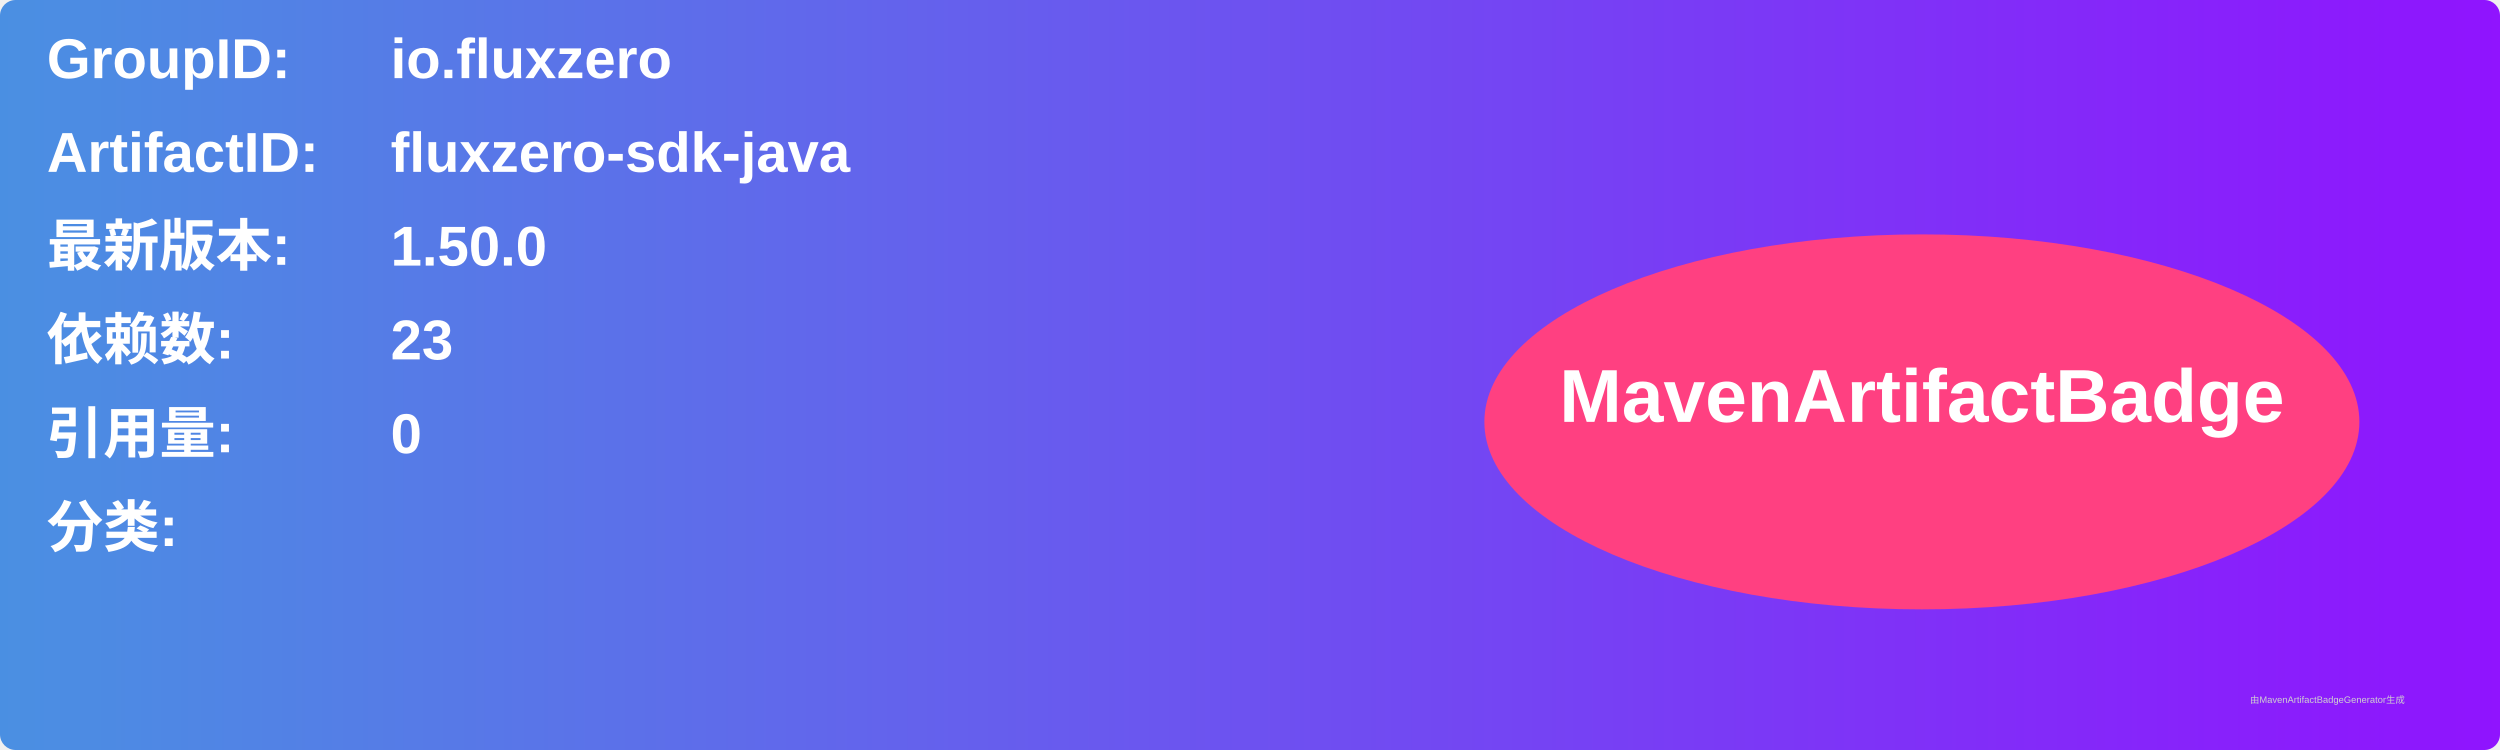
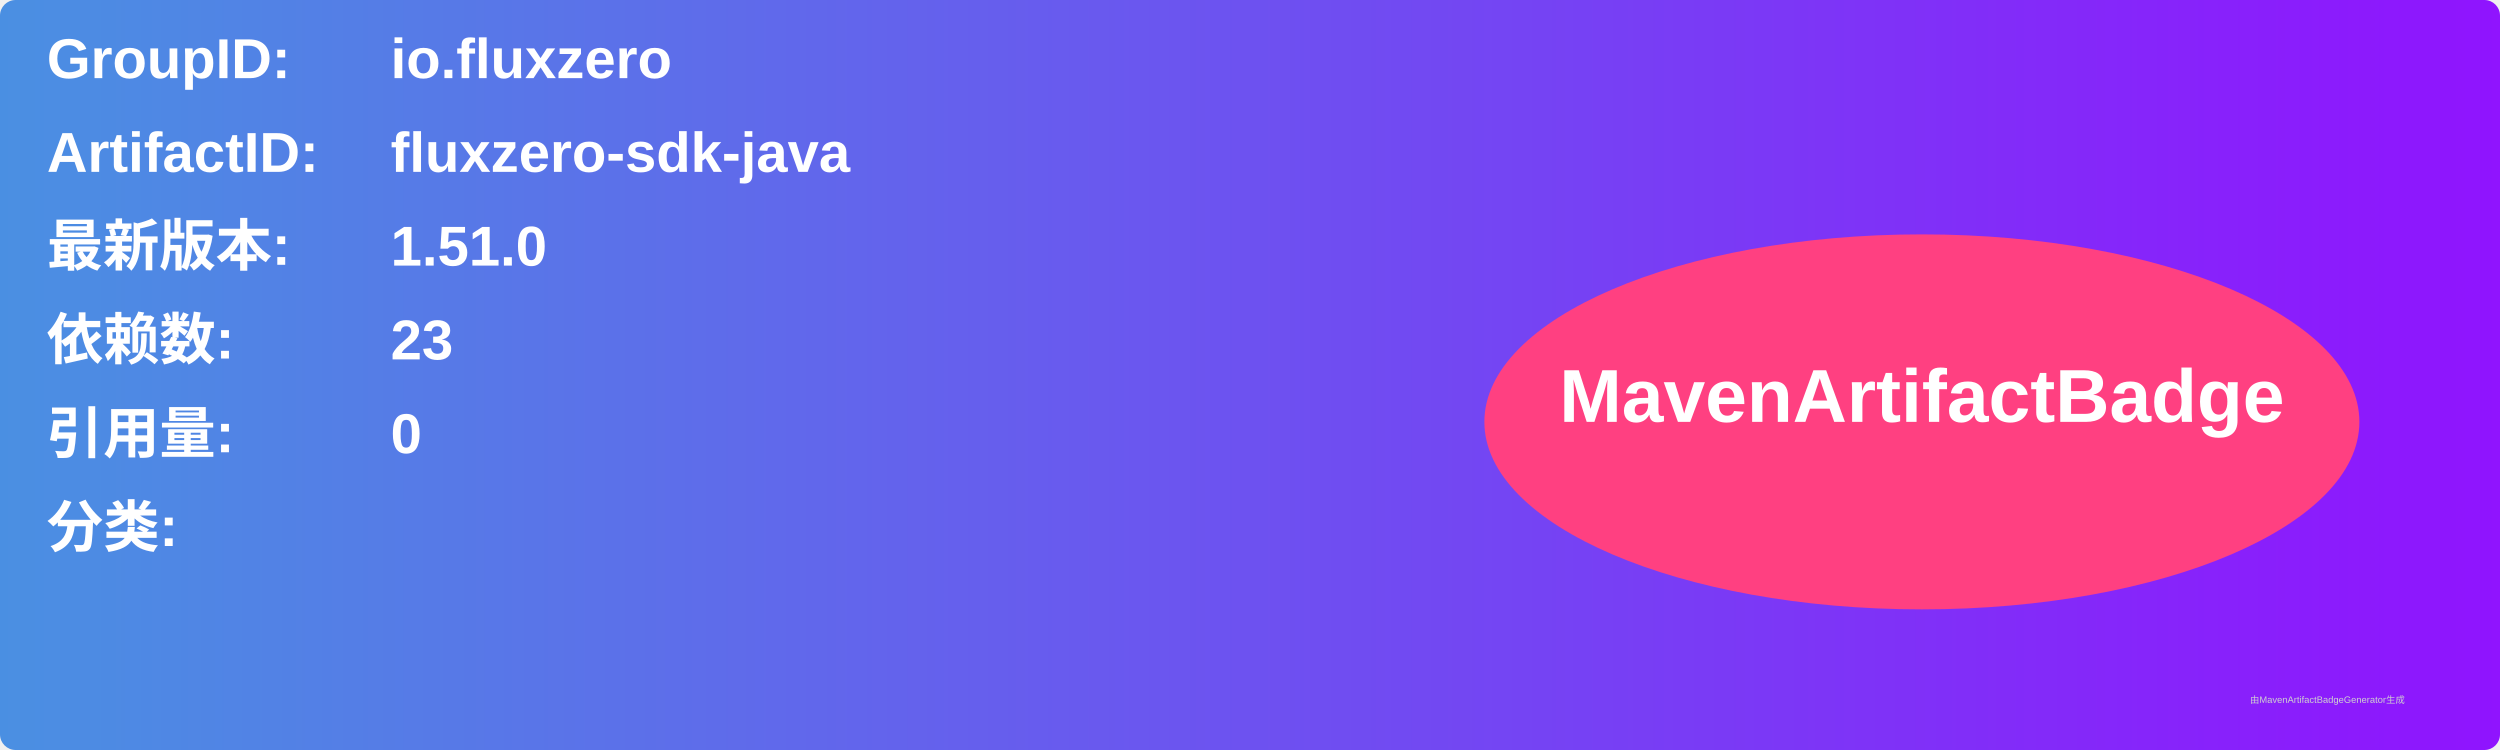
<svg xmlns="http://www.w3.org/2000/svg" width="800" height="240" viewBox="0 0 800 240">
  <linearGradient id="grad" x1="0%" y1="0%" x2="100%" y2="0%">
    <stop offset="0%" stop-color="#4a90e2" />
    <stop offset="100%" stop-color="#9013fe" />
  </linearGradient>
  <rect width="100%" height="100%" rx="5" ry="5" fill="url(#grad)" />
  <g transform="translate(15, 15)">
    <text x="0" y="10" font-family="Arial" font-size="18" fill="white" font-weight="bold" width="260">GroupID:</text>
    <text x="110" y="10" font-family="Arial" font-size="18" fill="white" font-weight="bold" width="460">io.fluxzero</text>
    <text x="0" y="40" font-family="Arial" font-size="18" fill="white" font-weight="bold" width="260">ArtifactID:</text>
    <text x="110" y="40" font-family="Arial" font-size="18" fill="white" font-weight="bold" width="460">fluxzero-sdk-java</text>
    <text x="0" y="70" font-family="Arial" font-size="18" fill="white" font-weight="bold">最新版本:</text>
    <text x="110" y="70" font-family="Arial" font-size="18" fill="white" font-weight="bold">
-       <tspan font-weight="bold">1.50.0</tspan>
+       <tspan font-weight="bold">1.51.0</tspan>
    </text>
    <text x="0" y="100" font-family="Arial" font-size="18" fill="white" font-weight="bold">依赖数: </text>
    <text x="110" y="100" font-family="Arial" font-size="18" fill="white">
      <tspan font-weight="bold">23</tspan>
    </text>
    <text x="0" y="130" font-family="Arial" font-size="18" fill="white" font-weight="bold">引用量: </text>
    <text x="110" y="130" font-family="Arial" font-size="18" fill="white">
      <tspan font-weight="bold">0</tspan>
    </text>
    <text x="0" y="160" font-family="Arial" font-size="18" fill="white" font-weight="bold">分类:</text>
    <text x="10" y="190" font-family="Arial" font-size="10" fill="white">
      <tspan font-weight="bold" />
    </text>
    <ellipse cx="600" cy="120" rx="140" ry="60" fill="#ff4081" />
    <text x="600" y="120" text-anchor="middle" font-family="Arial" font-size="24" fill="white" font-weight="bold">MavenArtifactBadge</text>
  </g>
  <text x="720" y="225" font-family="Arial" font-size="3" fill="#d0d0d0">由MavenArtifactBadgeGenerator生成</text>
</svg>
